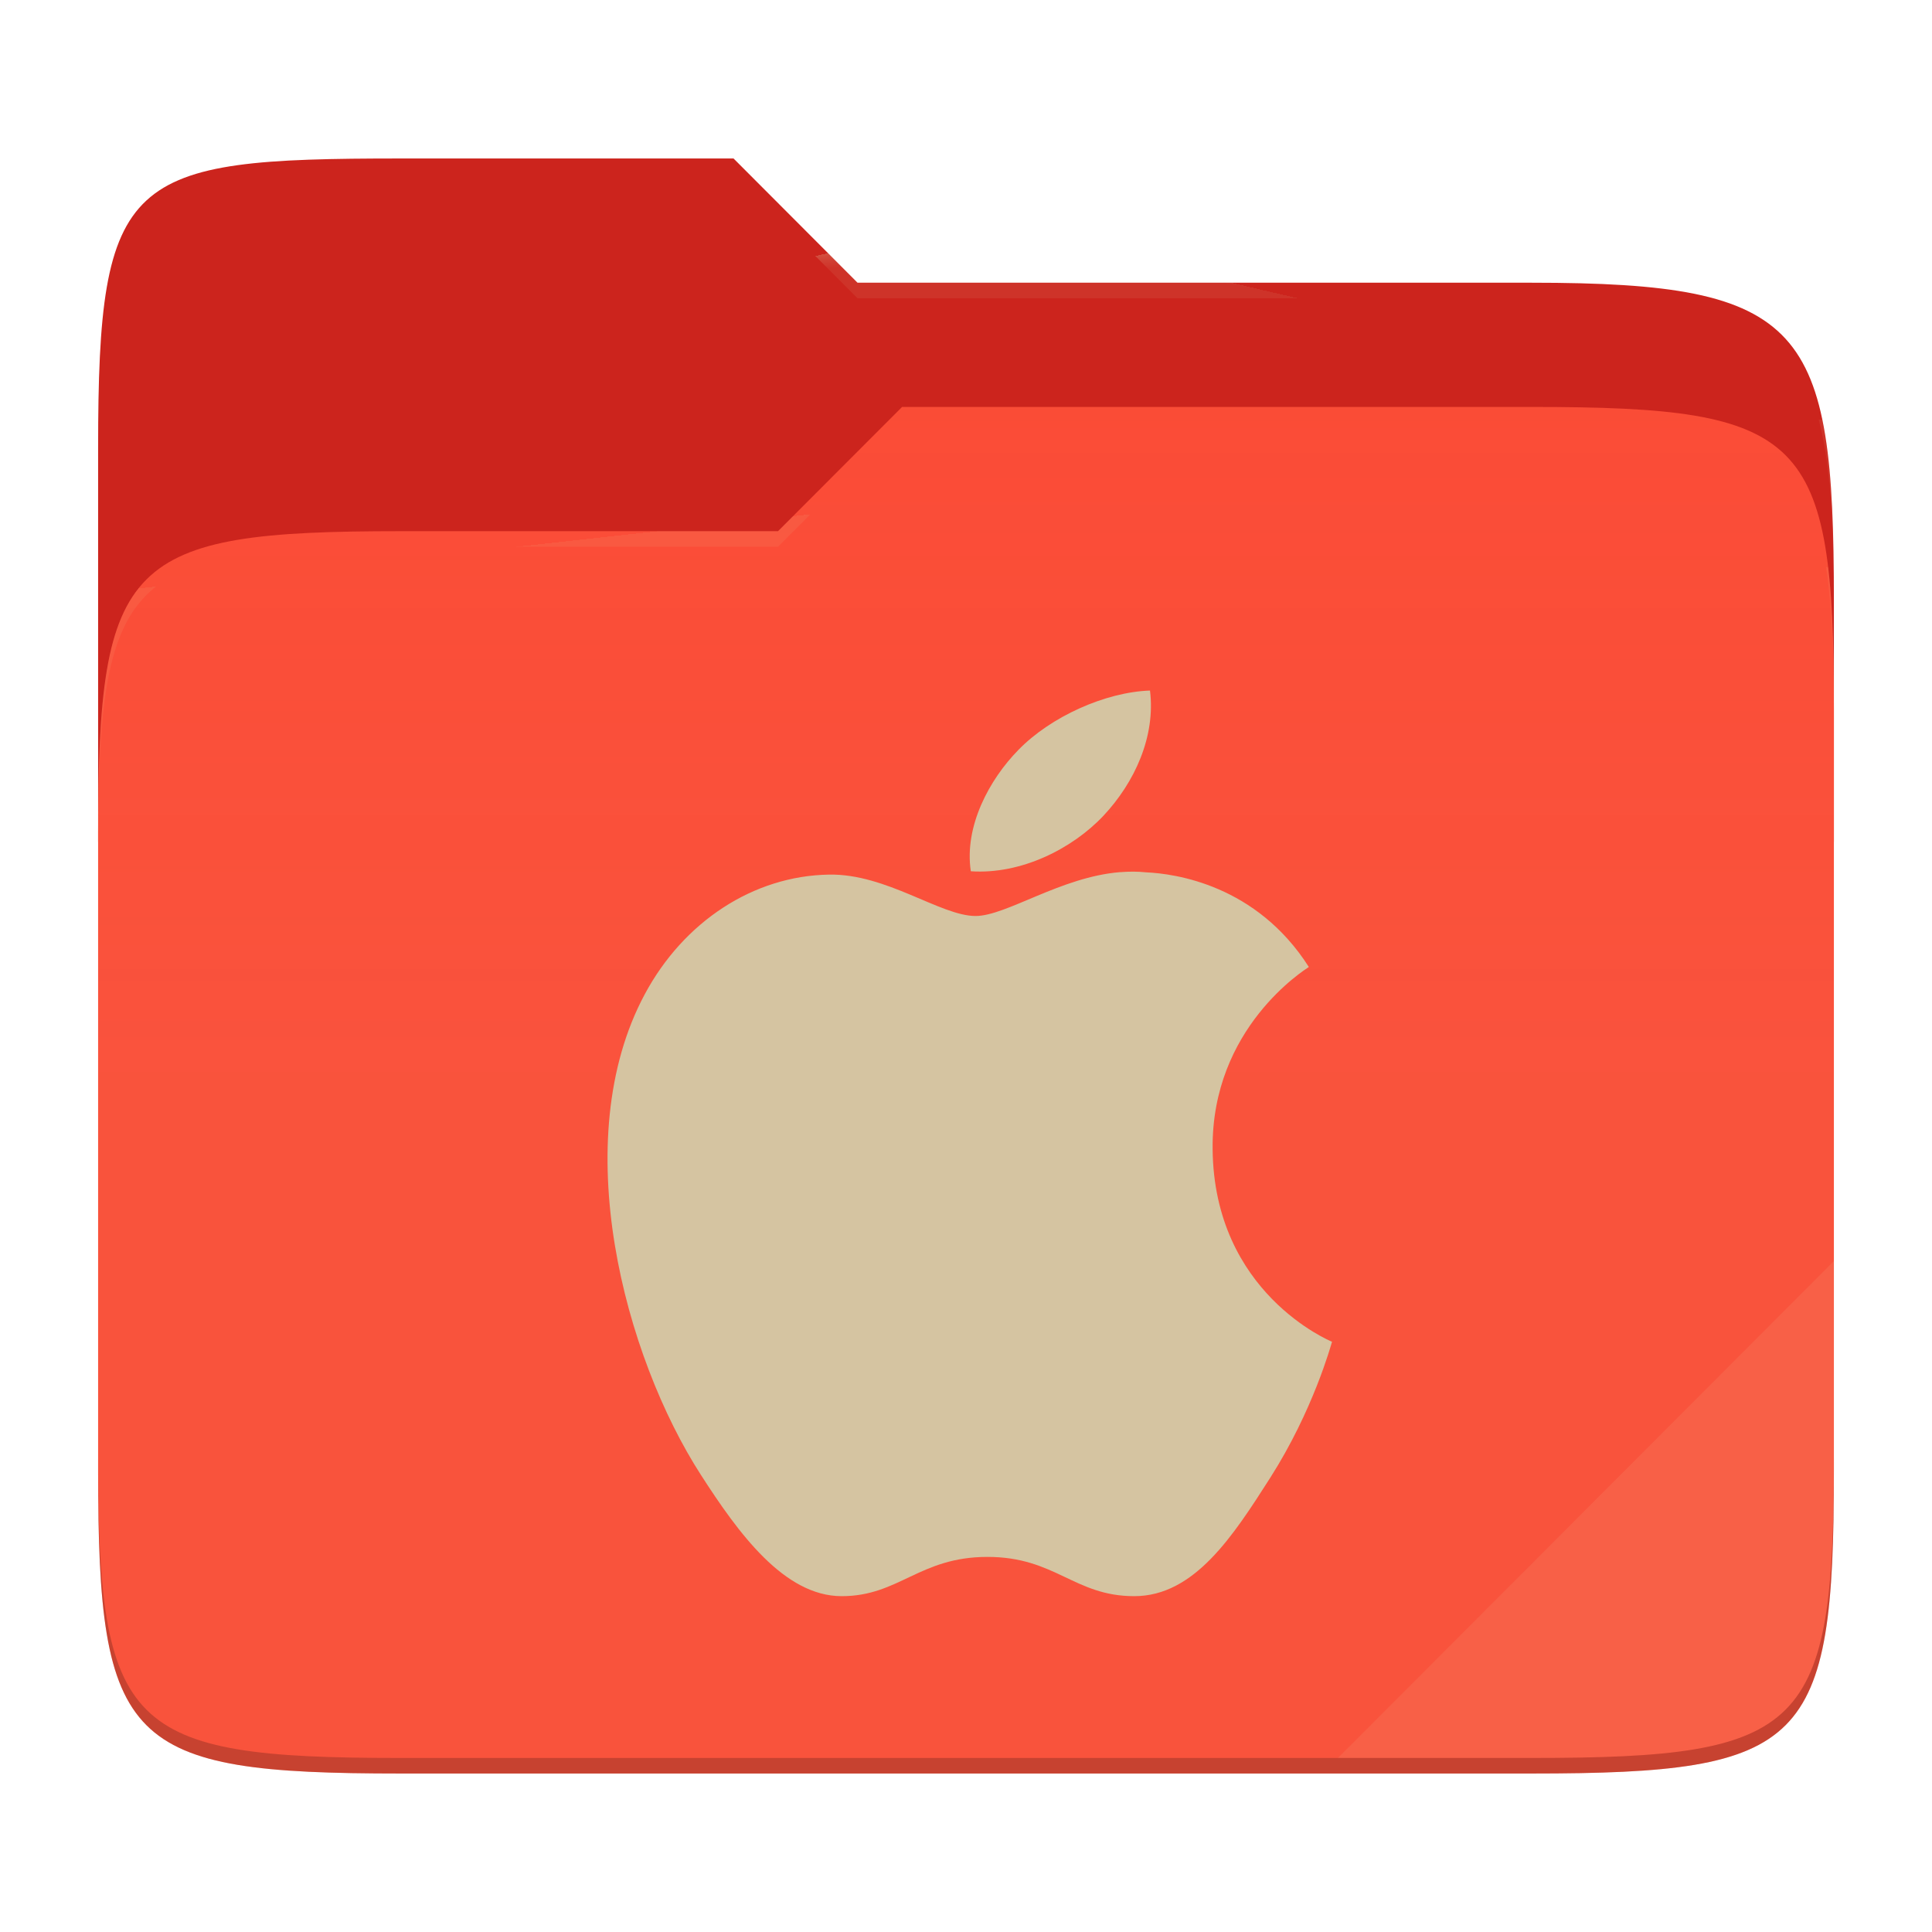
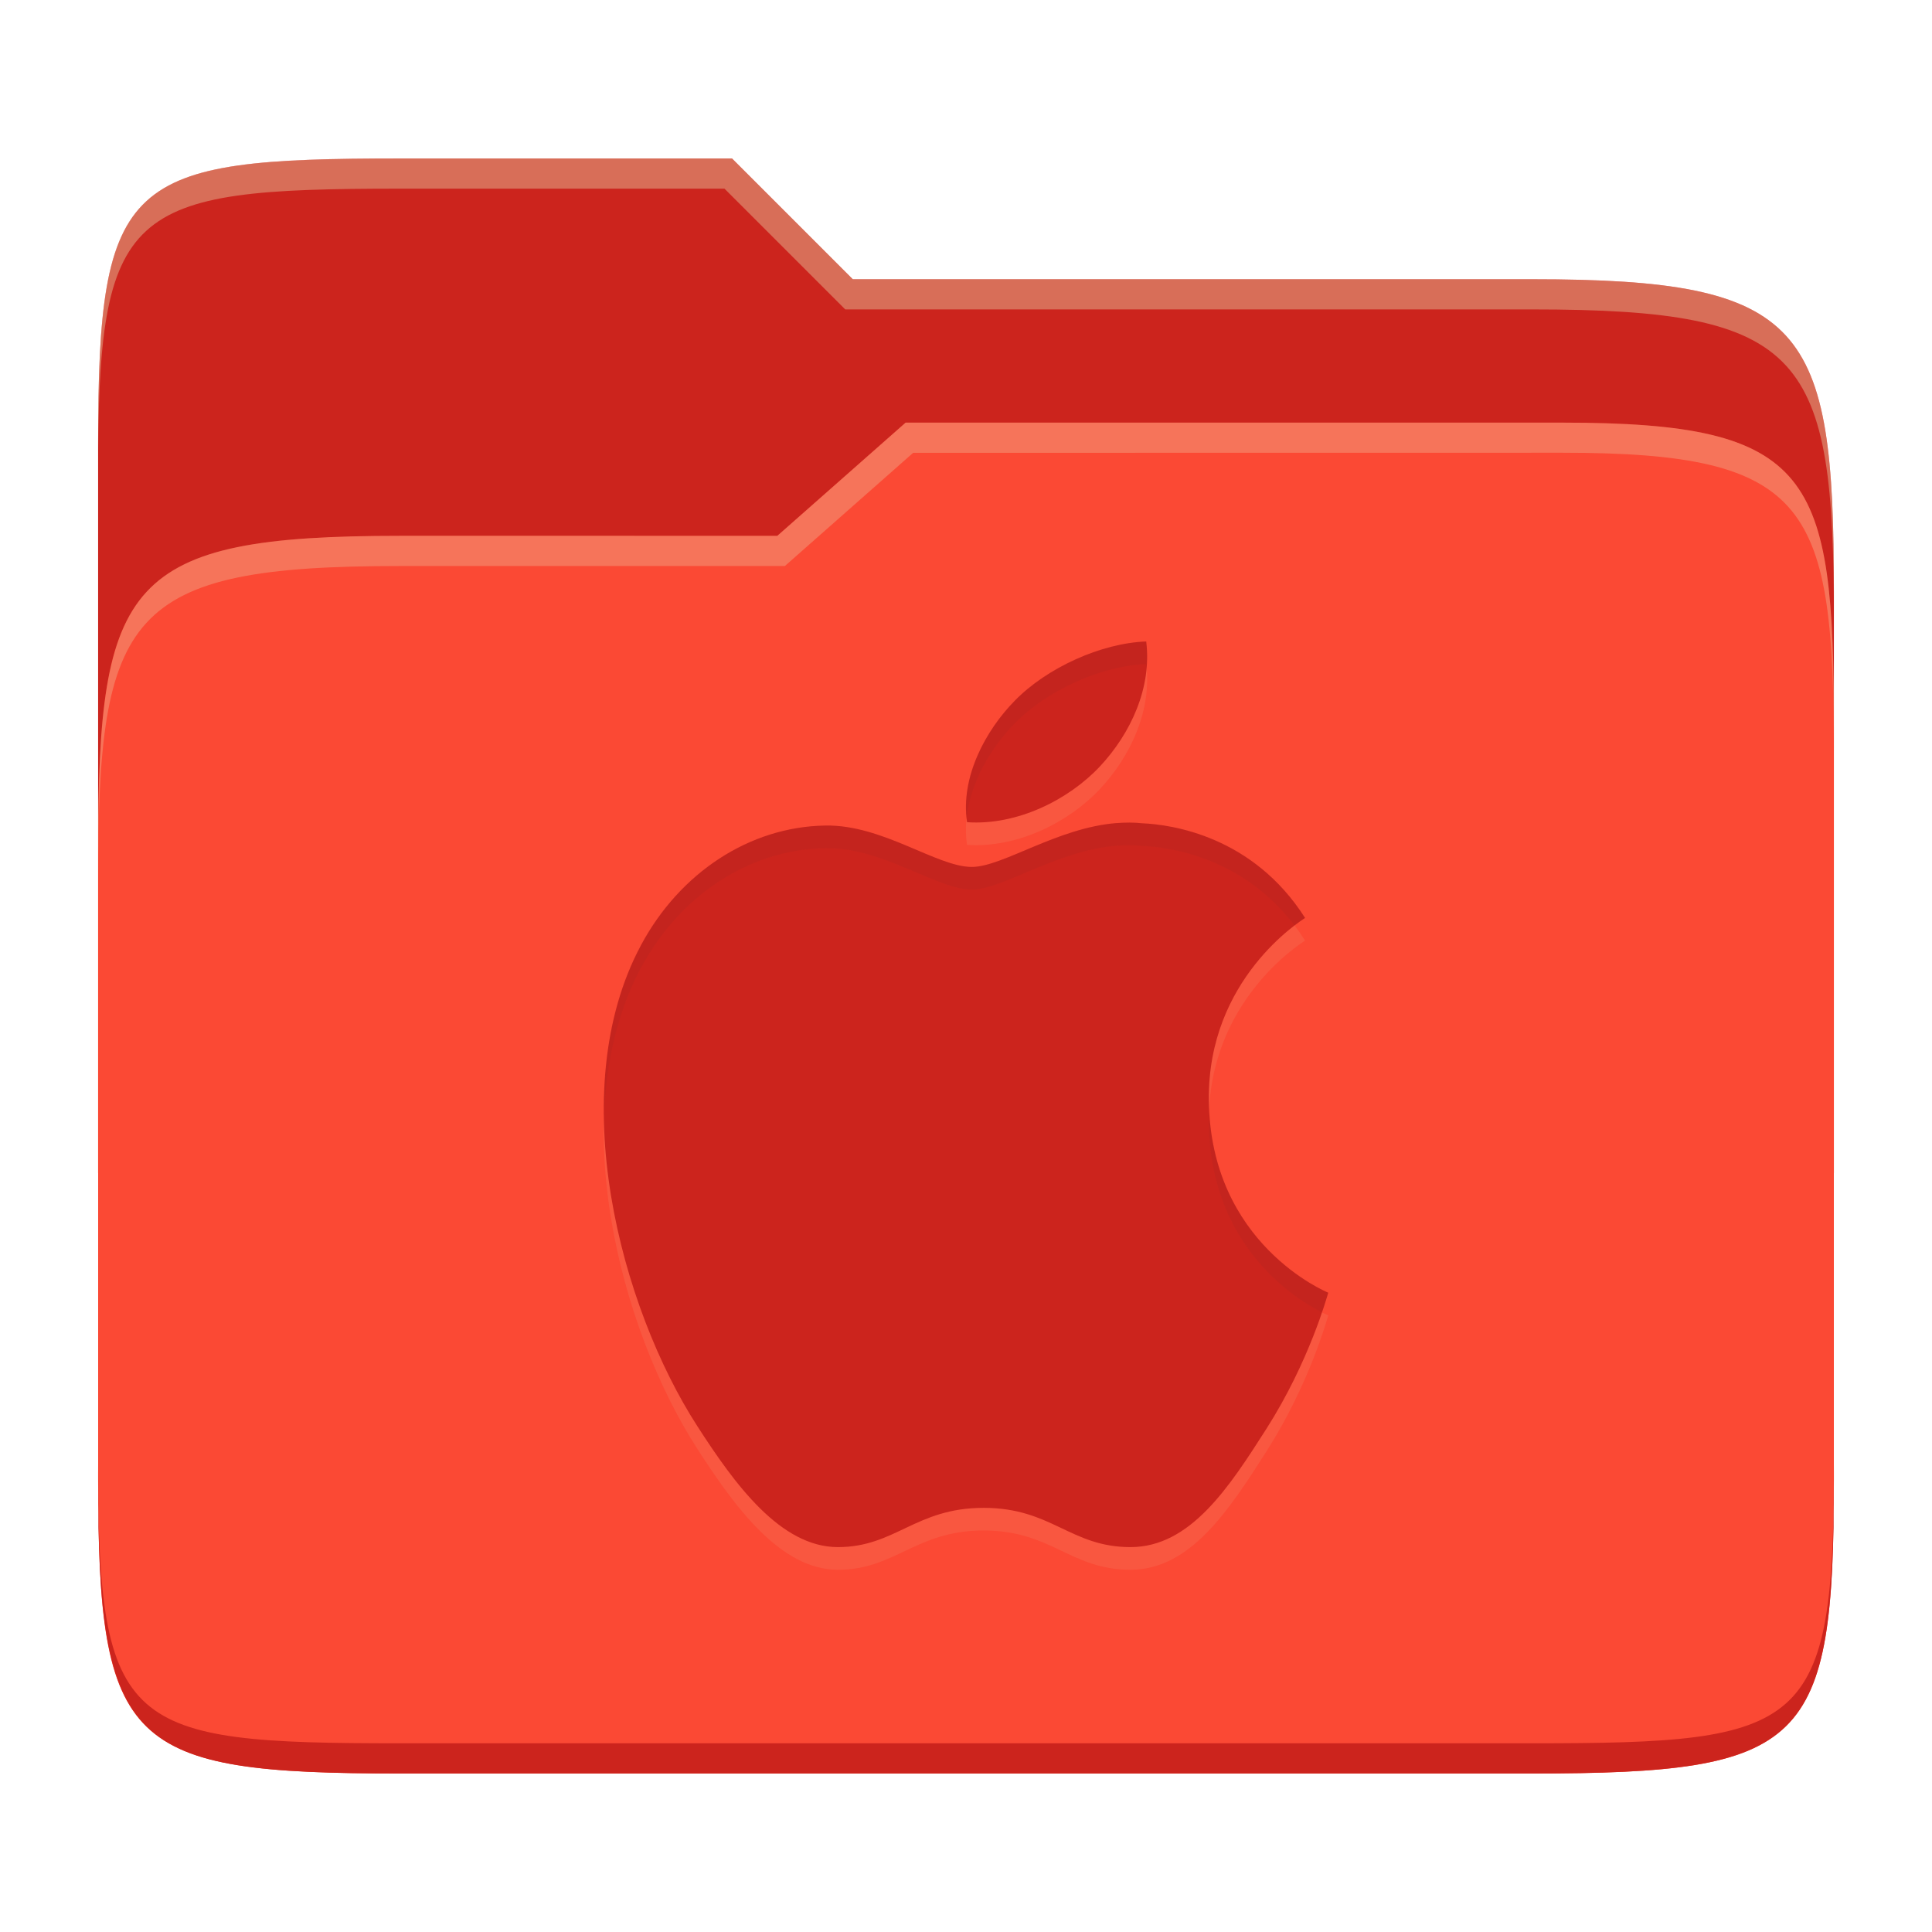
- <svg xmlns="http://www.w3.org/2000/svg" style="isolation:isolate" width="256" height="256">
-   <path fill="#cc241d" d="M53.039 21C16.724 21 13 23.055 13 59.371v52.167h230V79.563c0-36.316-3.724-42.102-40.039-42.102h-89.336L97.198 21H53.039z" />
-   <path fill="#fb4934" d="M53.039 70.384C16.722 70.384 13 74.114 13 110.429v84.524C13 231.269 16.722 235 53.039 235h149.922c36.317 0 40.039-3.731 40.039-40.047V93.969c0-36.316-3.722-40.047-40.039-40.047H119.53l-16.438 16.462H53.039z" />
-   <linearGradient id="a" x2="0" y1=".5" y2="-.5" gradientTransform="matrix(230 0 0 181.078 13 53.922)" gradientUnits="userSpaceOnUse">
-     <stop offset="0%" stop-color="#ebdbb2" stop-opacity=".07" />
-     <stop offset="67.282%" stop-color="#ebdbb2" stop-opacity="0" />
-   </linearGradient>
-   <path fill="url(#a)" d="M53.039 70.384C16.722 70.384 13 74.114 13 110.429v84.524C13 231.269 16.722 235 53.039 235h149.922c36.317 0 40.039-3.731 40.039-40.047V93.969c0-36.316-3.722-40.047-40.039-40.047H119.53l-16.438 16.462H53.039z" />
-   <g opacity=".4">
-     <radialGradient id="b" cx=".5" cy=".5" r=".272" fx=".5" fy=".136" gradientTransform="matrix(230 0 0 60.62 13 21)" gradientUnits="userSpaceOnUse">
-       <stop offset="0%" stop-color="#ebdbb2" />
-       <stop offset="100%" stop-color="#ebdbb2" stop-opacity=".204" />
-     </radialGradient>
-     <path fill="url(#b)" d="M53.039 21C16.724 21 13 23.055 13 59.371v2.059c0-36.316 3.724-38.373 40.039-38.373h44.159l16.427 16.461h89.336c36.315 0 40.039 5.786 40.039 42.102v-2.057c0-36.316-3.724-42.102-40.039-42.102h-89.336L97.198 21H53.039z" />
-   </g>
-   <g opacity=".4">
-     <radialGradient id="c" cx=".5" cy=".5" r=".272" fx=".482" fy=".211" gradientTransform="matrix(230 0 0 58.565 13 53.922)" gradientUnits="userSpaceOnUse">
-       <stop offset="0%" stop-color="#ebdbb2" />
-       <stop offset="100%" stop-color="#ebdbb2" stop-opacity=".204" />
-     </radialGradient>
-     <path fill="url(#c)" d="M119.53 53.922l-16.438 16.462H53.039C16.724 70.384 13 74.112 13 110.427v2.06c0-36.316 3.724-40.046 40.039-40.046h50.053l16.438-16.46h83.431c36.315 0 40.039 3.727 40.039 40.043v-2.057c0-36.316-3.724-40.045-40.039-40.045H119.53z" />
-   </g>
-   <path fill="#ebdbb2" opacity=".1" d="M243 167.096l-65.715 65.845h25.676c36.315 0 40.039-3.727 40.039-40.043v-25.802z" />
-   <path opacity=".2" d="M13 192.898v2.057C13 231.271 16.724 235 53.039 235h149.922c36.315 0 40.039-3.729 40.039-40.045v-2.057c0 36.316-3.724 40.043-40.039 40.043H53.039c-36.315 0-40.039-3.727-40.039-40.043z" />
-   <g fill="#d5c4a1">
-     <path d="M152.38 91.5c-5.946.21-13.17 3.474-17.436 7.866-3.834 3.9-7.206 10.11-6.306 16.08 6.642.456 13.446-2.97 17.58-7.362 4.128-4.404 6.924-10.494 6.162-16.584zm-3.936 24.06c-7.89.63-15.096 5.814-19.176 5.814-4.644 0-11.814-5.634-19.428-5.484-10.008.162-19.248 6.228-24.402 15.846-10.392 19.356-2.676 48.03 7.458 63.732 4.95 7.686 11.016 16.032 18.63 16.032 7.614 0 10.29-5.202 19.314-5.202 9.024 0 11.49 5.202 19.458 5.202 7.968 0 13.104-7.998 18.024-15.702 5.682-8.916 8.04-17.562 8.178-18.006-.18-.084-15.666-6.432-15.822-25.572-.15-16.02 12.204-23.712 12.75-24.09-6.924-10.878-17.718-12.372-21.564-12.54-1.146-.126-2.292-.114-3.42-.024v-.006z" />
-   </g>
+ <svg xmlns="http://www.w3.org/2000/svg" width="256" height="256" version="1.1">
+   <path d="m53.047 21c-36.322 0-40.047 2.481-40.047 37.772v96.653h230v-77.055c0-35.291-3.678-41.37-40-41.37h-90l-16-16z" fill="#cc241d" />
+   <path d="m53 71c-36.338 0-39.996 6.144-39.996 41.397v83.653c0 35.313 3.686 38.951 40.002 38.951h149.99c36.316 0 40-3.639 40-38.951v-99.621c0-33.574-2.687-40.428-36-40.428h-87l-17 15z" fill="#fb4934" />
+   <path d="m243 193.99c0 35.291-3.653 37.006-39.974 37.006h-150.02c-36.319 0-40.005-1.715-40.005-37v2c0 35.641 4 39 40.005 39h150.02c36.399 0 39.974-3.727 39.974-38.998z" fill="#cc241d" />
+   <path d="m120 56-17 15h-50c-36.156 0-39.996 5.917-39.996 41.433v4.141c0-35.295 3.684-41.574 39.996-41.574h51l17-15 86.001-0.011c33.136-0.004 35.999 7.05 35.999 40.591v-4.141c0-33.541-2.649-40.44-36-40.44z" fill="#ebdbb2" opacity=".3" />
+   <path d="m97 21-43.953 1e-6c-36.322 0-40.052 2.451-40.052 37.744v3.91c0-35.291 3.682-37.655 40.005-37.655h43l16 16h91c36.322 0 40 5.989 40 41.281v-3.907c0-35.291-3.678-41.373-40-41.373h-90z" fill="#ebdbb2" opacity=".4" />
+   <path d="m151.88 88c-5.946 0.21-13.17 3.474-17.436 7.866-3.834 3.9-7.206 10.11-6.306 16.08 6.642 0.456 13.446-2.97 17.58-7.362 4.128-4.404 6.924-10.494 6.162-16.584zm-3.936 24.06c-7.89 0.63-15.096 5.814-19.176 5.814-4.644 0-11.814-5.634-19.428-5.484-10.008 0.162-19.248 6.228-24.402 15.846-10.392 19.356-2.676 48.03 7.458 63.732 4.95 7.686 11.016 16.032 18.63 16.032s10.29-5.202 19.314-5.202 11.49 5.202 19.458 5.202 13.104-7.998 18.024-15.702c5.682-8.916 8.04-17.562 8.178-18.006-0.18-0.084-15.666-6.432-15.822-25.572-0.15-16.02 12.204-23.712 12.75-24.09-6.924-10.878-17.718-12.372-21.564-12.54-1.146-0.126-2.292-0.114-3.42-0.024z" fill="#ebdbb2" opacity=".1" />
+   <path d="m151.88 85c-5.946 0.21-13.17 3.474-17.436 7.866-3.834 3.9-7.206 10.11-6.306 16.08 6.642 0.456 13.446-2.97 17.58-7.362 4.128-4.404 6.924-10.494 6.162-16.584zm-3.936 24.06c-7.89 0.63-15.096 5.814-19.176 5.814-4.644 0-11.814-5.634-19.428-5.484-10.008 0.162-19.248 6.228-24.402 15.846-10.392 19.356-2.676 48.03 7.458 63.732 4.95 7.686 11.016 16.032 18.63 16.032s10.29-5.202 19.314-5.202 11.49 5.202 19.458 5.202 13.104-7.998 18.024-15.702c5.682-8.916 8.04-17.562 8.178-18.006-0.18-0.084-15.666-6.432-15.822-25.572-0.15-16.02 12.204-23.712 12.75-24.09-6.924-10.878-17.718-12.372-21.564-12.54-1.146-0.126-2.292-0.114-3.42-0.024z" fill="#cc241d" />
+   <path d="m151.88 85c-5.946 0.21-13.17 3.475-17.436 7.867-3.717 3.781-6.989 9.733-6.365 15.533 0.513-4.787 3.289-9.404 6.365-12.533 4.266-4.392 11.49-7.657 17.436-7.867 0.016 0.127 0.02 0.254 0.033 0.381 0.09-1.121 0.108-2.249-0.033-3.381zm-2.232 23.998c-0.571-2e-3 -1.139 0.023-1.703 0.068v-6e-3c-7.89 0.63-15.098 5.814-19.178 5.814-4.644 0-11.814-5.634-19.428-5.484-10.008 0.162-19.248 6.228-24.402 15.846-3.626 6.753-5.011 14.645-4.894 22.721 0.241-7.019 1.719-13.806 4.894-19.721 5.154-9.618 14.394-15.684 24.402-15.846 7.614-0.15 14.784 5.484 19.428 5.484 4.08 0 11.288-5.184 19.178-5.814v6e-3c1.128-0.09 2.274-0.103 3.42 0.023 3.597 0.157 13.272 1.479 20.174 10.551 0.724-0.55 1.29-0.942 1.389-1.01-6.924-10.878-17.716-12.373-21.562-12.541-0.573-0.063-1.146-0.09-1.717-0.092zm10.584 38.34c-0.017 0.462-0.059 0.906-0.055 1.383 0.135 16.607 11.787 23.565 14.992 25.176 0.501-1.475 0.787-2.466 0.83-2.603-0.175-0.082-14.785-6.074-15.768-23.955z" fill="#282828" opacity=".05" />
</svg>
